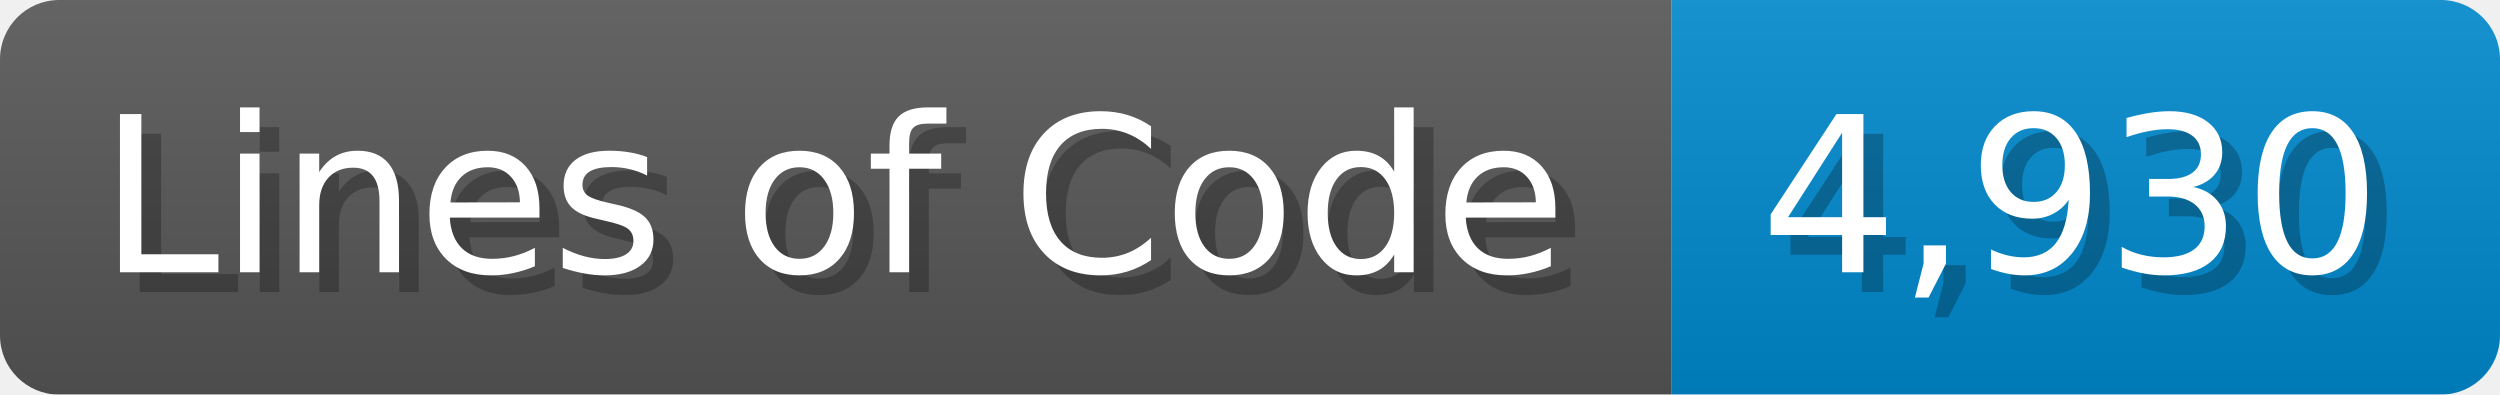
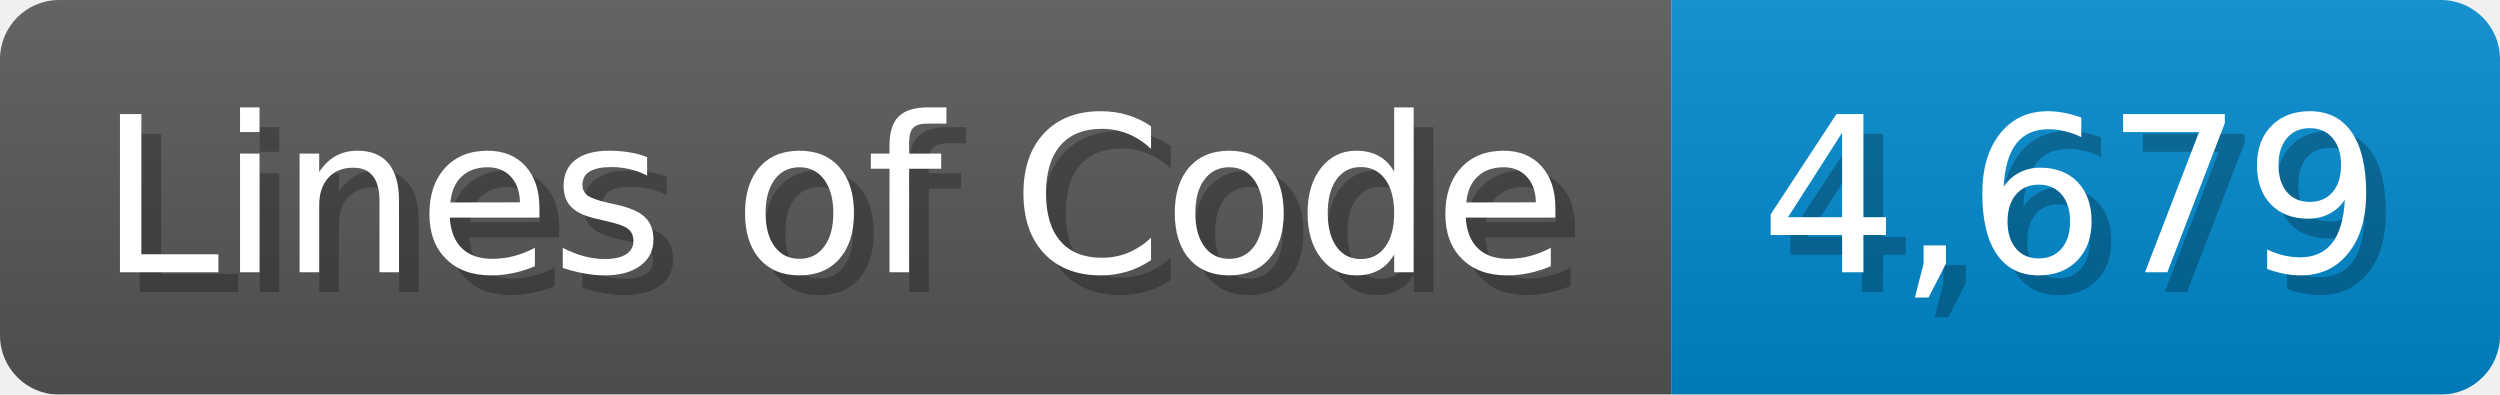
<svg xmlns="http://www.w3.org/2000/svg" width="126.7" height="20" viewBox="0 0 1267 200">
  <linearGradient id="a" x2="0" y2="100%">
    <stop offset="0" stop-opacity=".1" stop-color="#EEE" />
    <stop offset="1" stop-opacity=".1" />
  </linearGradient>
  <mask id="m">
    <rect width="1267" height="200" rx="30" fill="#FFF" />
  </mask>
  <g mask="url(#m)">
    <rect width="847" height="200" fill="#555" />
    <rect width="420" height="200" fill="#08C" x="847" />
    <rect width="1267" height="200" fill="url(#a)" />
  </g>
  <g fill="#fff" text-anchor="start" font-family="Verdana,DejaVu Sans,sans-serif" font-size="110">
    <text x="60" y="148" textLength="747" fill="#000" opacity="0.25">Lines of Code</text>
    <text x="50" y="138" textLength="747">Lines of Code</text>
-     <text x="902" y="148" textLength="320" fill="#000" opacity="0.25">4,930</text>
-     <text x="892" y="138" textLength="320">4,930</text>
+     <text x="902" y="148" textLength="320" fill="#000" opacity="0.25">4,679</text>
+     <text x="892" y="138" textLength="320">4,679</text>
  </g>
</svg>
